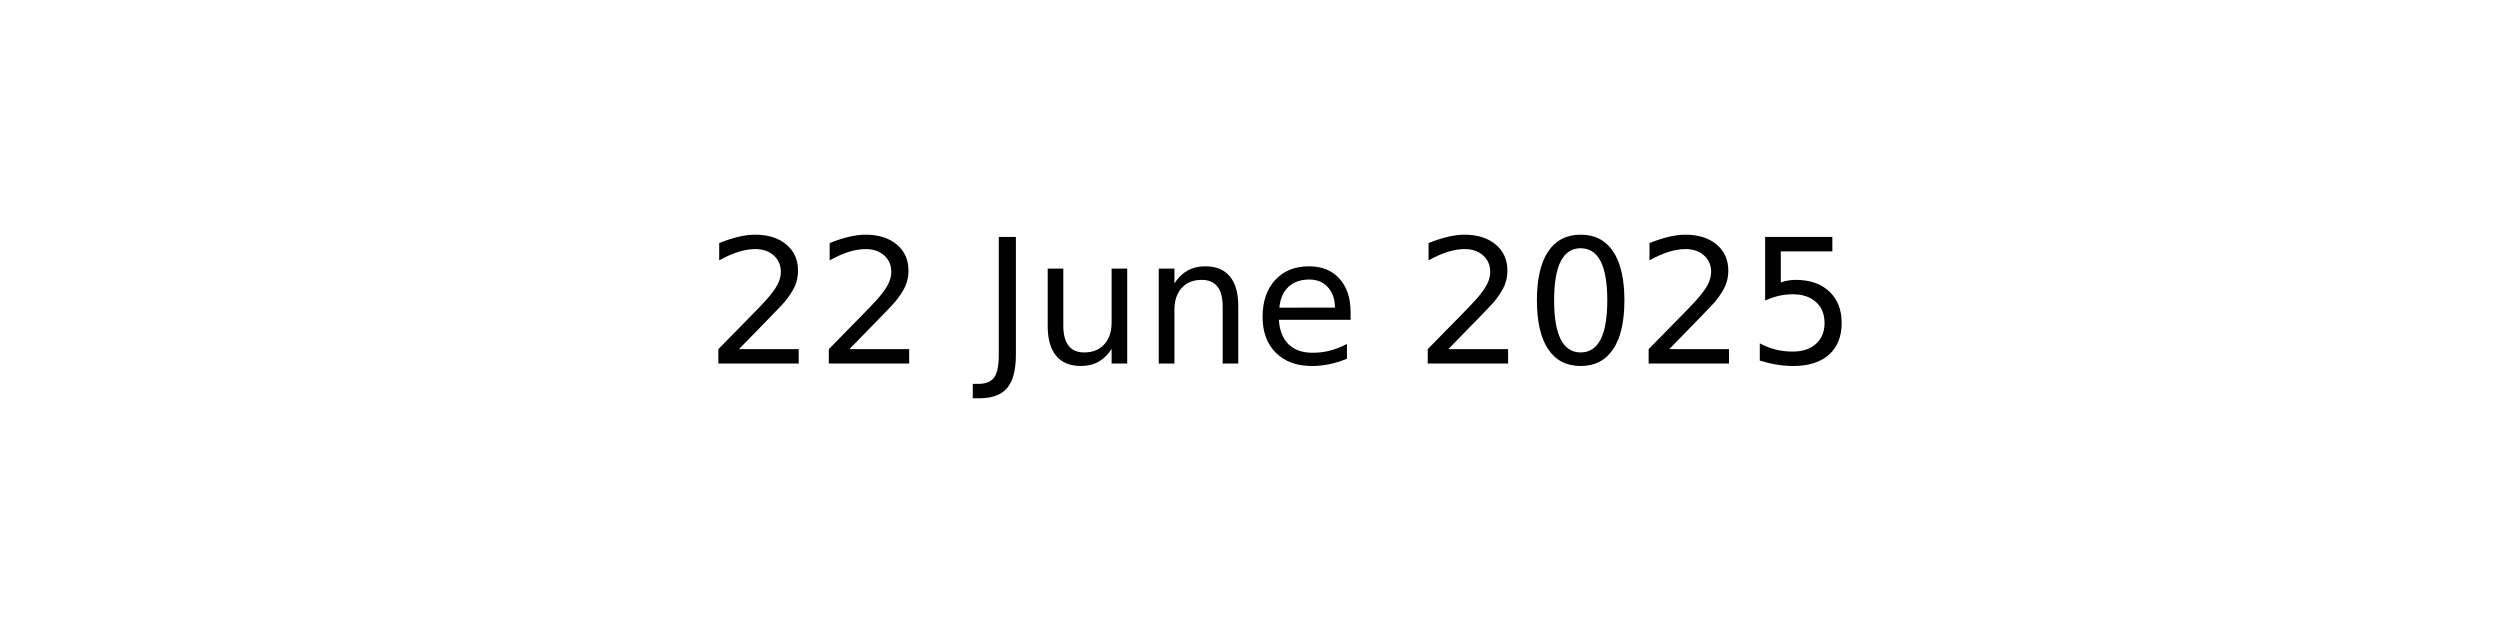
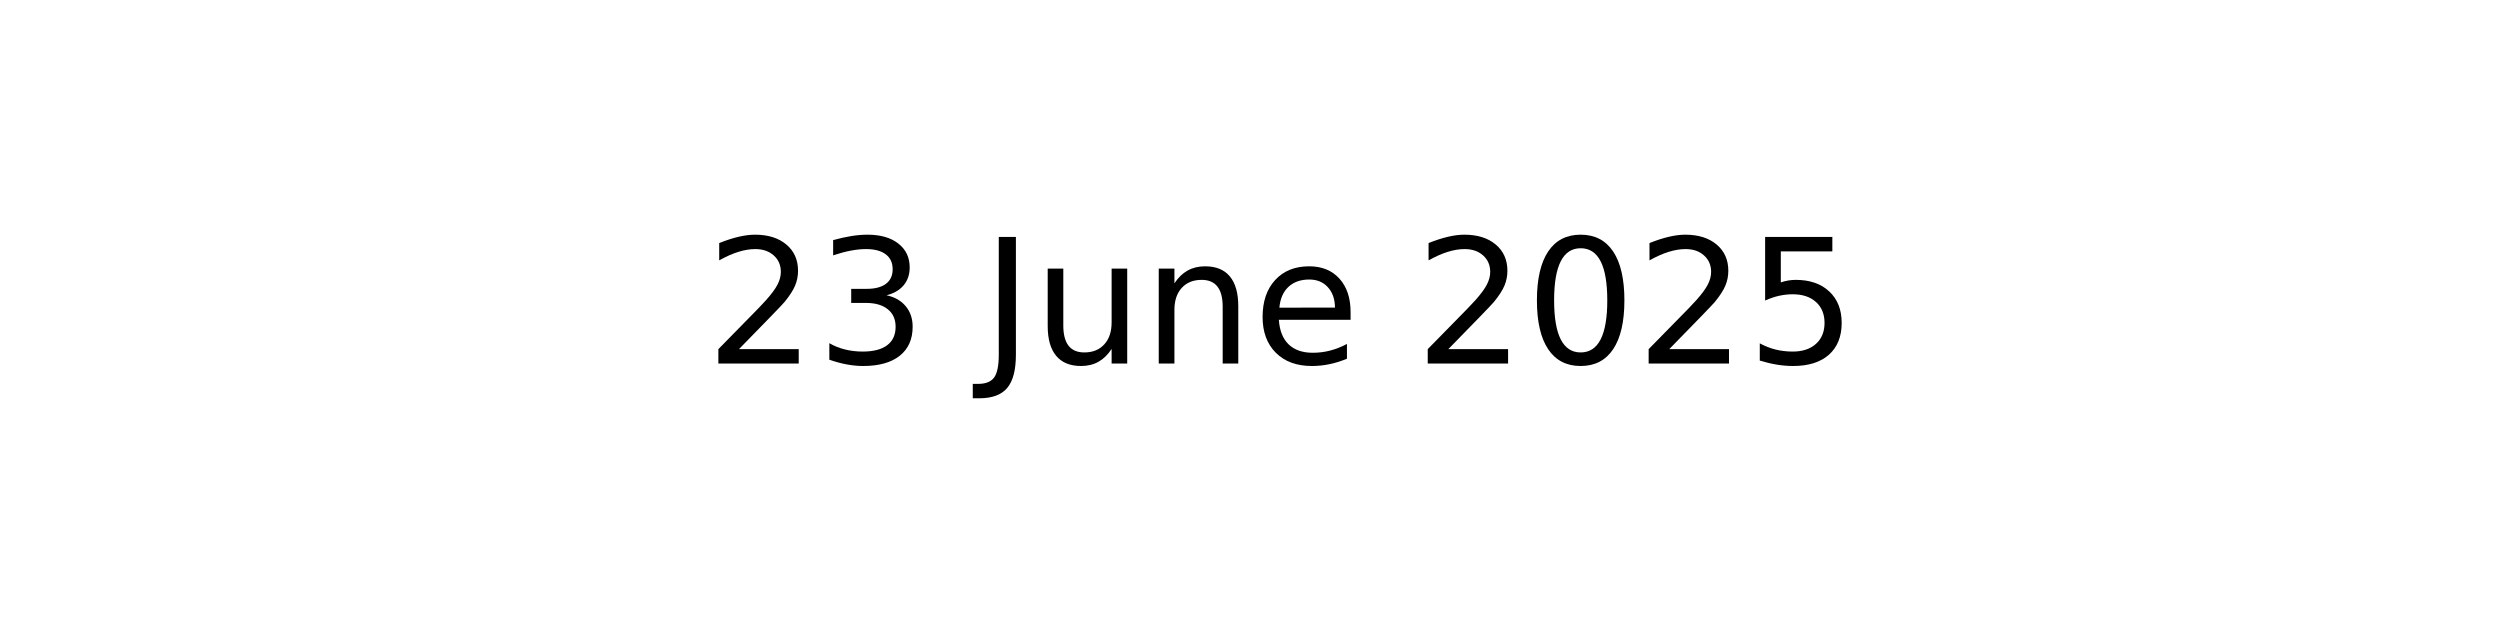
<svg xmlns="http://www.w3.org/2000/svg" xmlns:xlink="http://www.w3.org/1999/xlink" width="144pt" height="36pt" viewBox="0 0 144 36" version="1.1">
  <defs>
    <style type="text/css">*{stroke-linejoin: round; stroke-linecap: butt}</style>
  </defs>
  <g id="figure_1">
    <g id="axes_1">
      <g id="text_1">
        <g transform="translate(40.64531 20.93937) scale(0.1 -0.1)">
          <defs>
            <path id="DejaVuSans-32" d="M 1228 531  L 3431 531  L 3431 0  L 469 0  L 469 531  Q 828 903 1448 1529  Q 2069 2156 2228 2338  Q 2531 2678 2651 2914  Q 2772 3150 2772 3378  Q 2772 3750 2511 3984  Q 2250 4219 1831 4219  Q 1534 4219 1204 4116  Q 875 4013 500 3803  L 500 4441  Q 881 4594 1212 4672  Q 1544 4750 1819 4750  Q 2544 4750 2975 4387  Q 3406 4025 3406 3419  Q 3406 3131 3298 2873  Q 3191 2616 2906 2266  Q 2828 2175 2409 1742  Q 1991 1309 1228 531  z " transform="scale(0.015625)" />
+             <path id="DejaVuSans-33" d="M 2597 2516  Q 3050 2419 3304 2112  Q 3559 1806 3559 1356  Q 3559 666 3084 287  Q 2609 -91 1734 -91  Q 1441 -91 1130 -33  Q 819 25 488 141  L 488 750  Q 750 597 1062 519  Q 1375 441 1716 441  Q 2309 441 2620 675  Q 2931 909 2931 1356  Q 2931 1769 2642 2001  Q 2353 2234 1838 2234  L 1294 2234  L 1294 2753  L 1863 2753  Q 2328 2753 2575 2939  Q 2822 3125 2822 3475  Q 2822 3834 2567 4026  Q 2313 4219 1838 4219  Q 1578 4219 1281 4162  Q 984 4106 628 3988  L 628 4550  Q 988 4650 1302 4700  Q 1616 4750 1894 4750  Q 2613 4750 3031 4423  Q 3450 4097 3450 3541  Q 3450 3153 3228 2886  Q 3006 2619 2597 2516  z " transform="scale(0.015625)" />
            <path id="DejaVuSans-20" transform="scale(0.015625)" />
            <path id="DejaVuSans-4a" d="M 628 4666  L 1259 4666  L 1259 325  Q 1259 -519 939 -900  Q 619 -1281 -91 -1281  L -331 -1281  L -331 -750  L -134 -750  Q 284 -750 456 -515  Q 628 -281 628 325  L 628 4666  z " transform="scale(0.015625)" />
            <path id="DejaVuSans-75" d="M 544 1381  L 544 3500  L 1119 3500  L 1119 1403  Q 1119 906 1312 657  Q 1506 409 1894 409  Q 2359 409 2629 706  Q 2900 1003 2900 1516  L 2900 3500  L 3475 3500  L 3475 0  L 2900 0  L 2900 538  Q 2691 219 2414 64  Q 2138 -91 1772 -91  Q 1169 -91 856 284  Q 544 659 544 1381  z M 1991 3584  L 1991 3584  z " transform="scale(0.015625)" />
            <path id="DejaVuSans-6e" d="M 3513 2113  L 3513 0  L 2938 0  L 2938 2094  Q 2938 2591 2744 2837  Q 2550 3084 2163 3084  Q 1697 3084 1428 2787  Q 1159 2491 1159 1978  L 1159 0  L 581 0  L 581 3500  L 1159 3500  L 1159 2956  Q 1366 3272 1645 3428  Q 1925 3584 2291 3584  Q 2894 3584 3203 3211  Q 3513 2838 3513 2113  z " transform="scale(0.015625)" />
            <path id="DejaVuSans-65" d="M 3597 1894  L 3597 1613  L 953 1613  Q 991 1019 1311 708  Q 1631 397 2203 397  Q 2534 397 2845 478  Q 3156 559 3463 722  L 3463 178  Q 3153 47 2828 -22  Q 2503 -91 2169 -91  Q 1331 -91 842 396  Q 353 884 353 1716  Q 353 2575 817 3079  Q 1281 3584 2069 3584  Q 2775 3584 3186 3129  Q 3597 2675 3597 1894  z M 3022 2063  Q 3016 2534 2758 2815  Q 2500 3097 2075 3097  Q 1594 3097 1305 2825  Q 1016 2553 972 2059  L 3022 2063  z " transform="scale(0.015625)" />
            <path id="DejaVuSans-30" d="M 2034 4250  Q 1547 4250 1301 3770  Q 1056 3291 1056 2328  Q 1056 1369 1301 889  Q 1547 409 2034 409  Q 2525 409 2770 889  Q 3016 1369 3016 2328  Q 3016 3291 2770 3770  Q 2525 4250 2034 4250  z M 2034 4750  Q 2819 4750 3233 4129  Q 3647 3509 3647 2328  Q 3647 1150 3233 529  Q 2819 -91 2034 -91  Q 1250 -91 836 529  Q 422 1150 422 2328  Q 422 3509 836 4129  Q 1250 4750 2034 4750  z " transform="scale(0.015625)" />
            <path id="DejaVuSans-35" d="M 691 4666  L 3169 4666  L 3169 4134  L 1269 4134  L 1269 2991  Q 1406 3038 1543 3061  Q 1681 3084 1819 3084  Q 2600 3084 3056 2656  Q 3513 2228 3513 1497  Q 3513 744 3044 326  Q 2575 -91 1722 -91  Q 1428 -91 1123 -41  Q 819 9 494 109  L 494 744  Q 775 591 1075 516  Q 1375 441 1709 441  Q 2250 441 2565 725  Q 2881 1009 2881 1497  Q 2881 1984 2565 2268  Q 2250 2553 1709 2553  Q 1456 2553 1204 2497  Q 953 2441 691 2322  L 691 4666  z " transform="scale(0.015625)" />
          </defs>
          <use xlink:href="#DejaVuSans-32" />
-           <use xlink:href="#DejaVuSans-32" x="63.623" />
+           <use xlink:href="#DejaVuSans-33" x="63.623" />
          <use xlink:href="#DejaVuSans-20" x="127.246" />
          <use xlink:href="#DejaVuSans-4a" x="159.033" />
          <use xlink:href="#DejaVuSans-75" x="188.525" />
          <use xlink:href="#DejaVuSans-6e" x="251.904" />
          <use xlink:href="#DejaVuSans-65" x="315.283" />
          <use xlink:href="#DejaVuSans-20" x="376.807" />
          <use xlink:href="#DejaVuSans-32" x="408.594" />
          <use xlink:href="#DejaVuSans-30" x="472.217" />
          <use xlink:href="#DejaVuSans-32" x="535.84" />
          <use xlink:href="#DejaVuSans-35" x="599.463" />
        </g>
      </g>
    </g>
  </g>
</svg>
